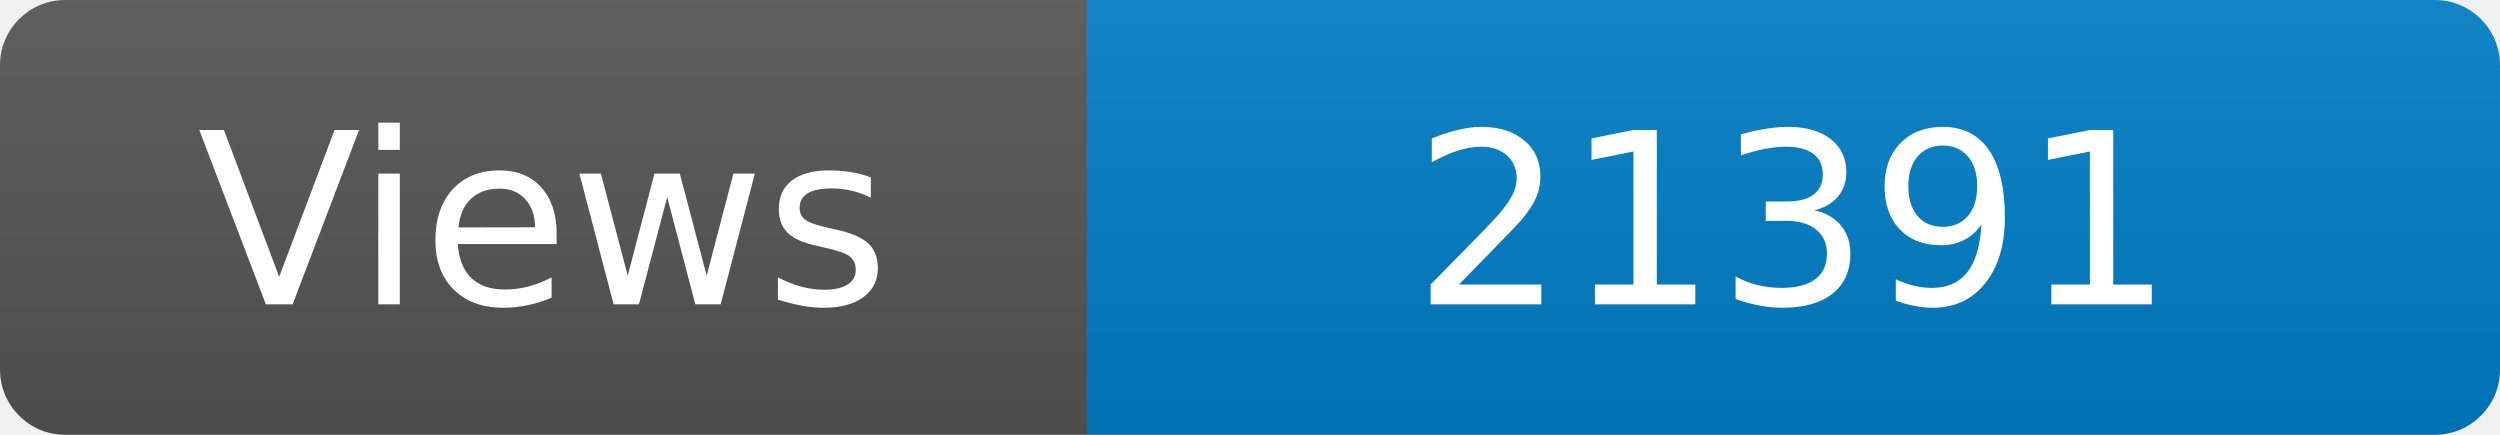
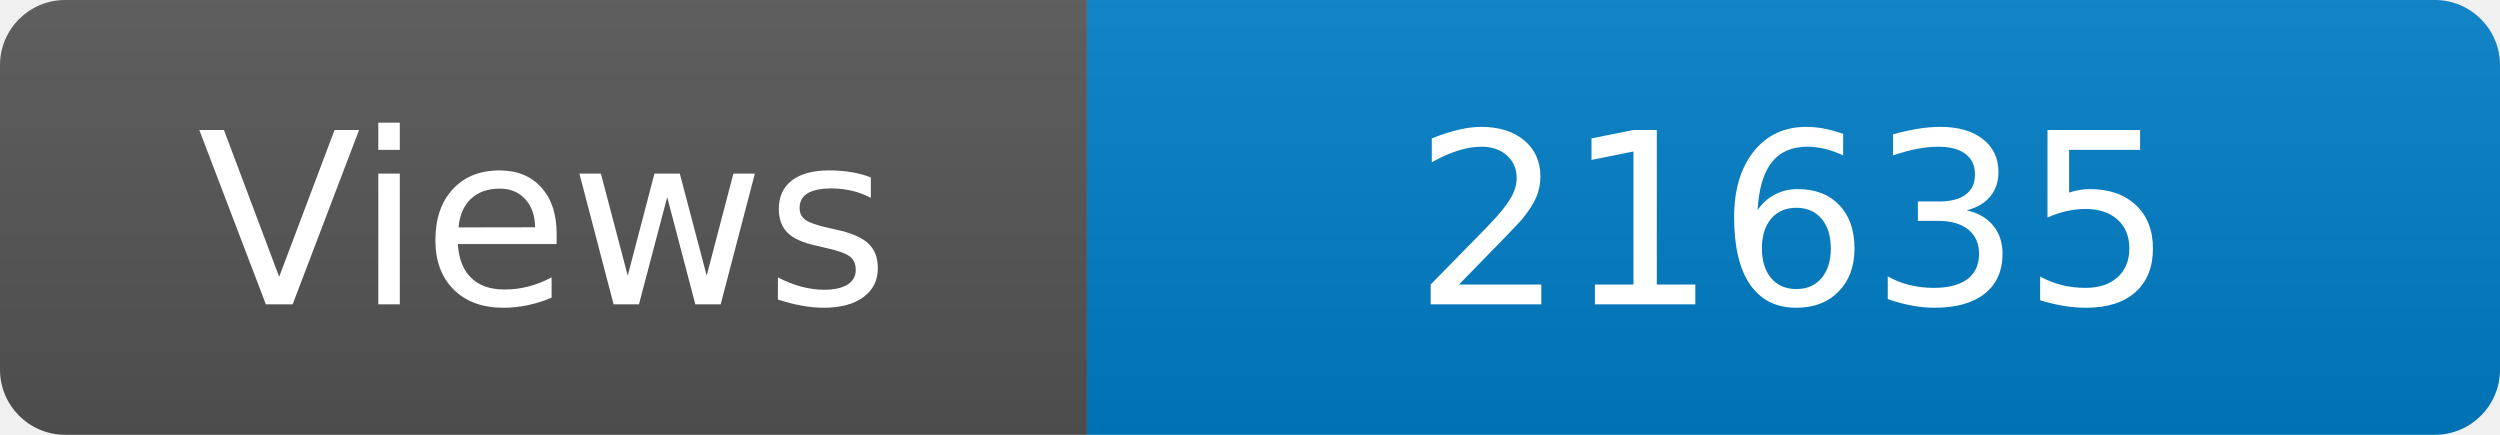
<svg xmlns="http://www.w3.org/2000/svg" width="115" height="20" role="img" aria-label="Maintained?: yes">
  <linearGradient id="s" x2="0" y2="100%">
    <stop offset="0" stop-color="#bbb" stop-opacity=".1" />
    <stop offset="1" stop-opacity=".1" />
  </linearGradient>
  <clipPath id="r">
    <rect width="115" height="20" rx="3" fill="#fff" />
  </clipPath>
  <g clip-path="url(#r)">
    <rect width="50" height="20" fill="#555" />
    <rect x="50" width="160" height="20" fill="#007ec6" />
    <rect width="115" height="20" fill="url(#s)" />
  </g>
  <g fill="#fff" text-anchor="middle" font-family="Verdana,Geneva,DejaVu Sans,sans-serif" font-size="110">
    <text x="250" y="140" transform="scale(.1)" fill="#fff">Views</text>
-     <text x="825" y="140" transform="scale(.1)" fill="#fff">21391</text>
+     <text x="825" y="140" transform="scale(.1)" fill="#fff">21635</text>
  </g>
</svg>
